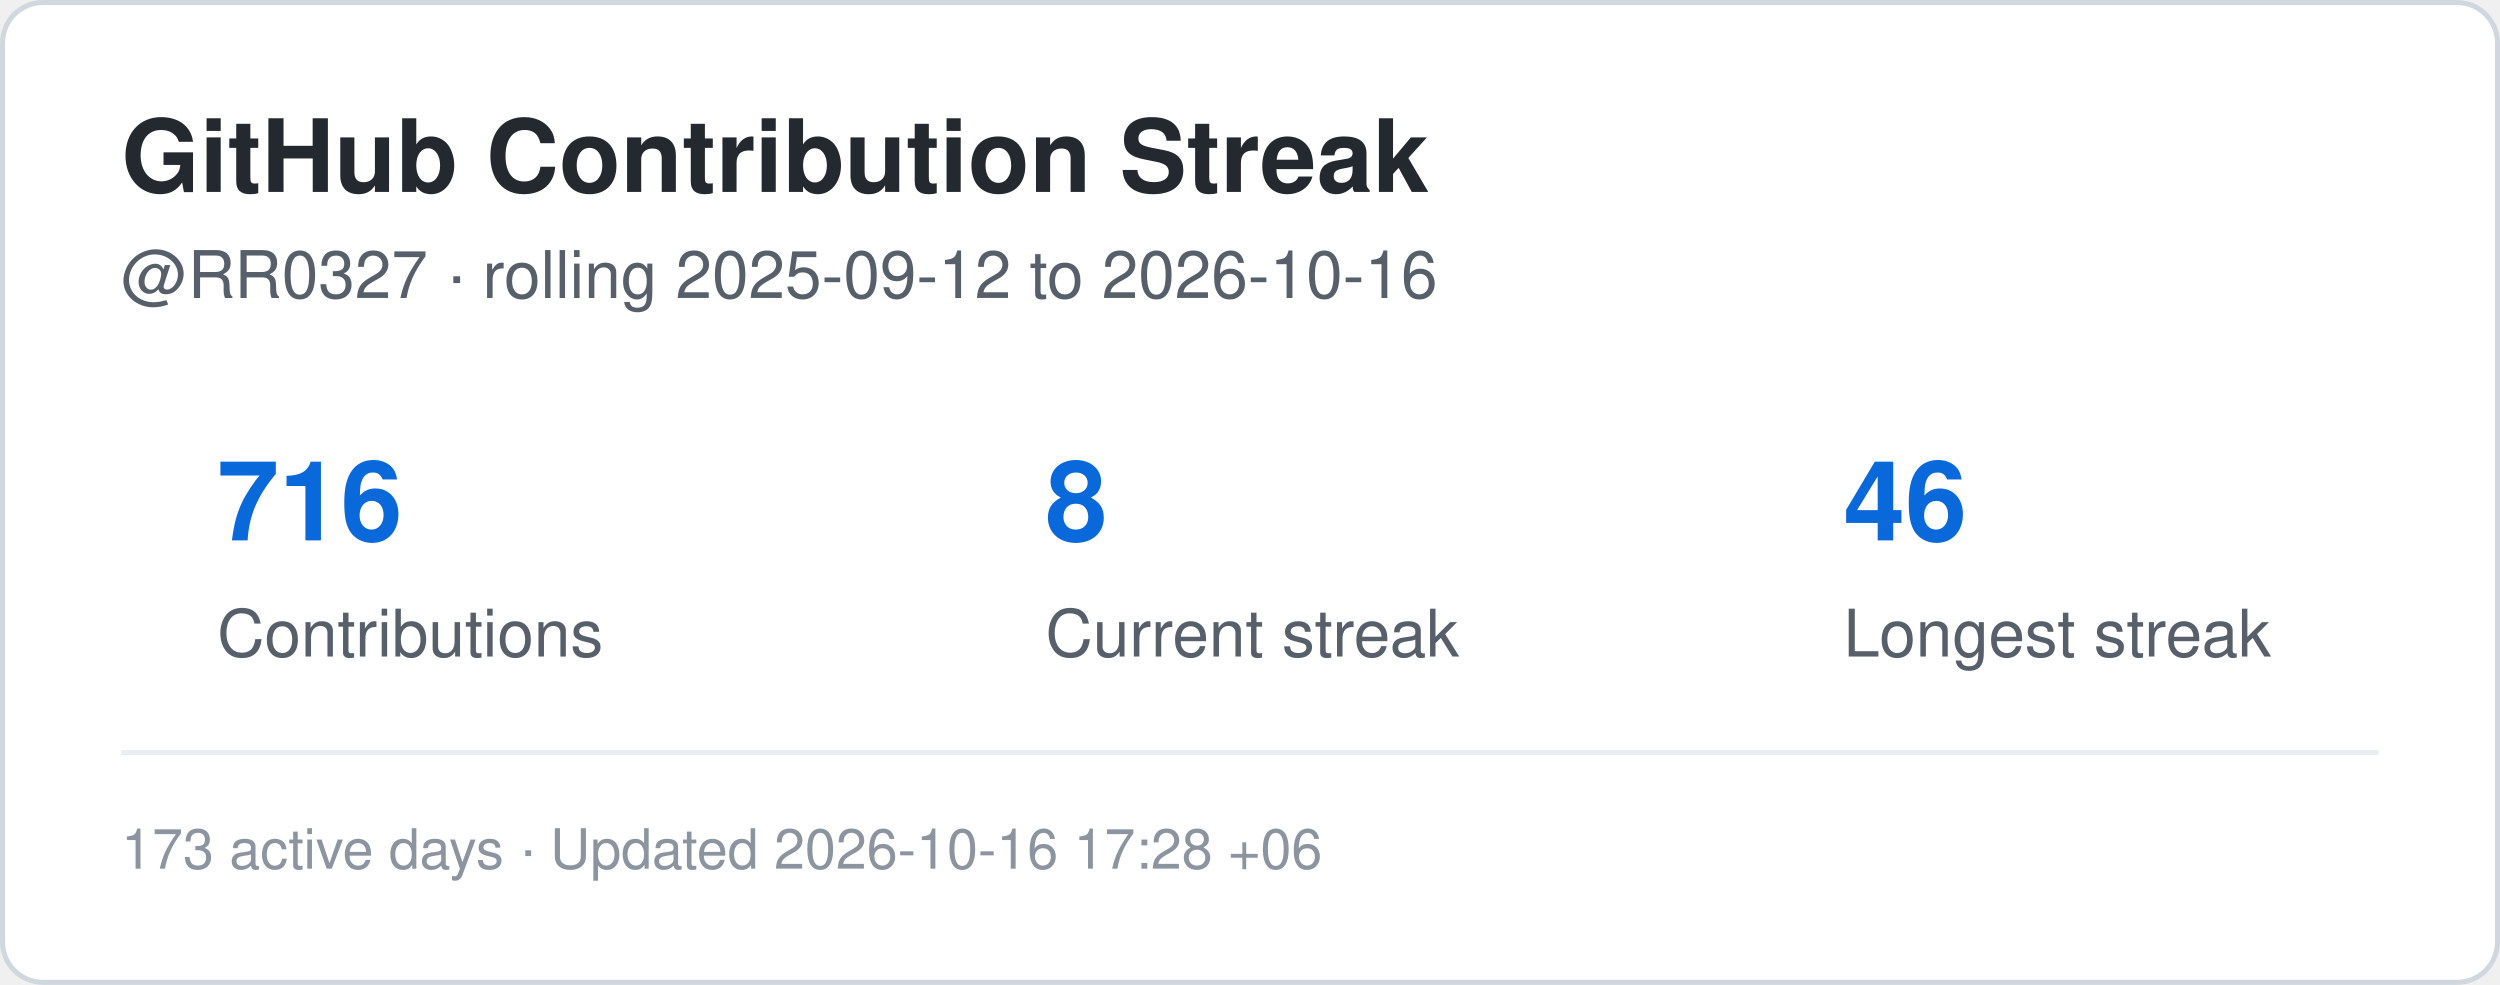
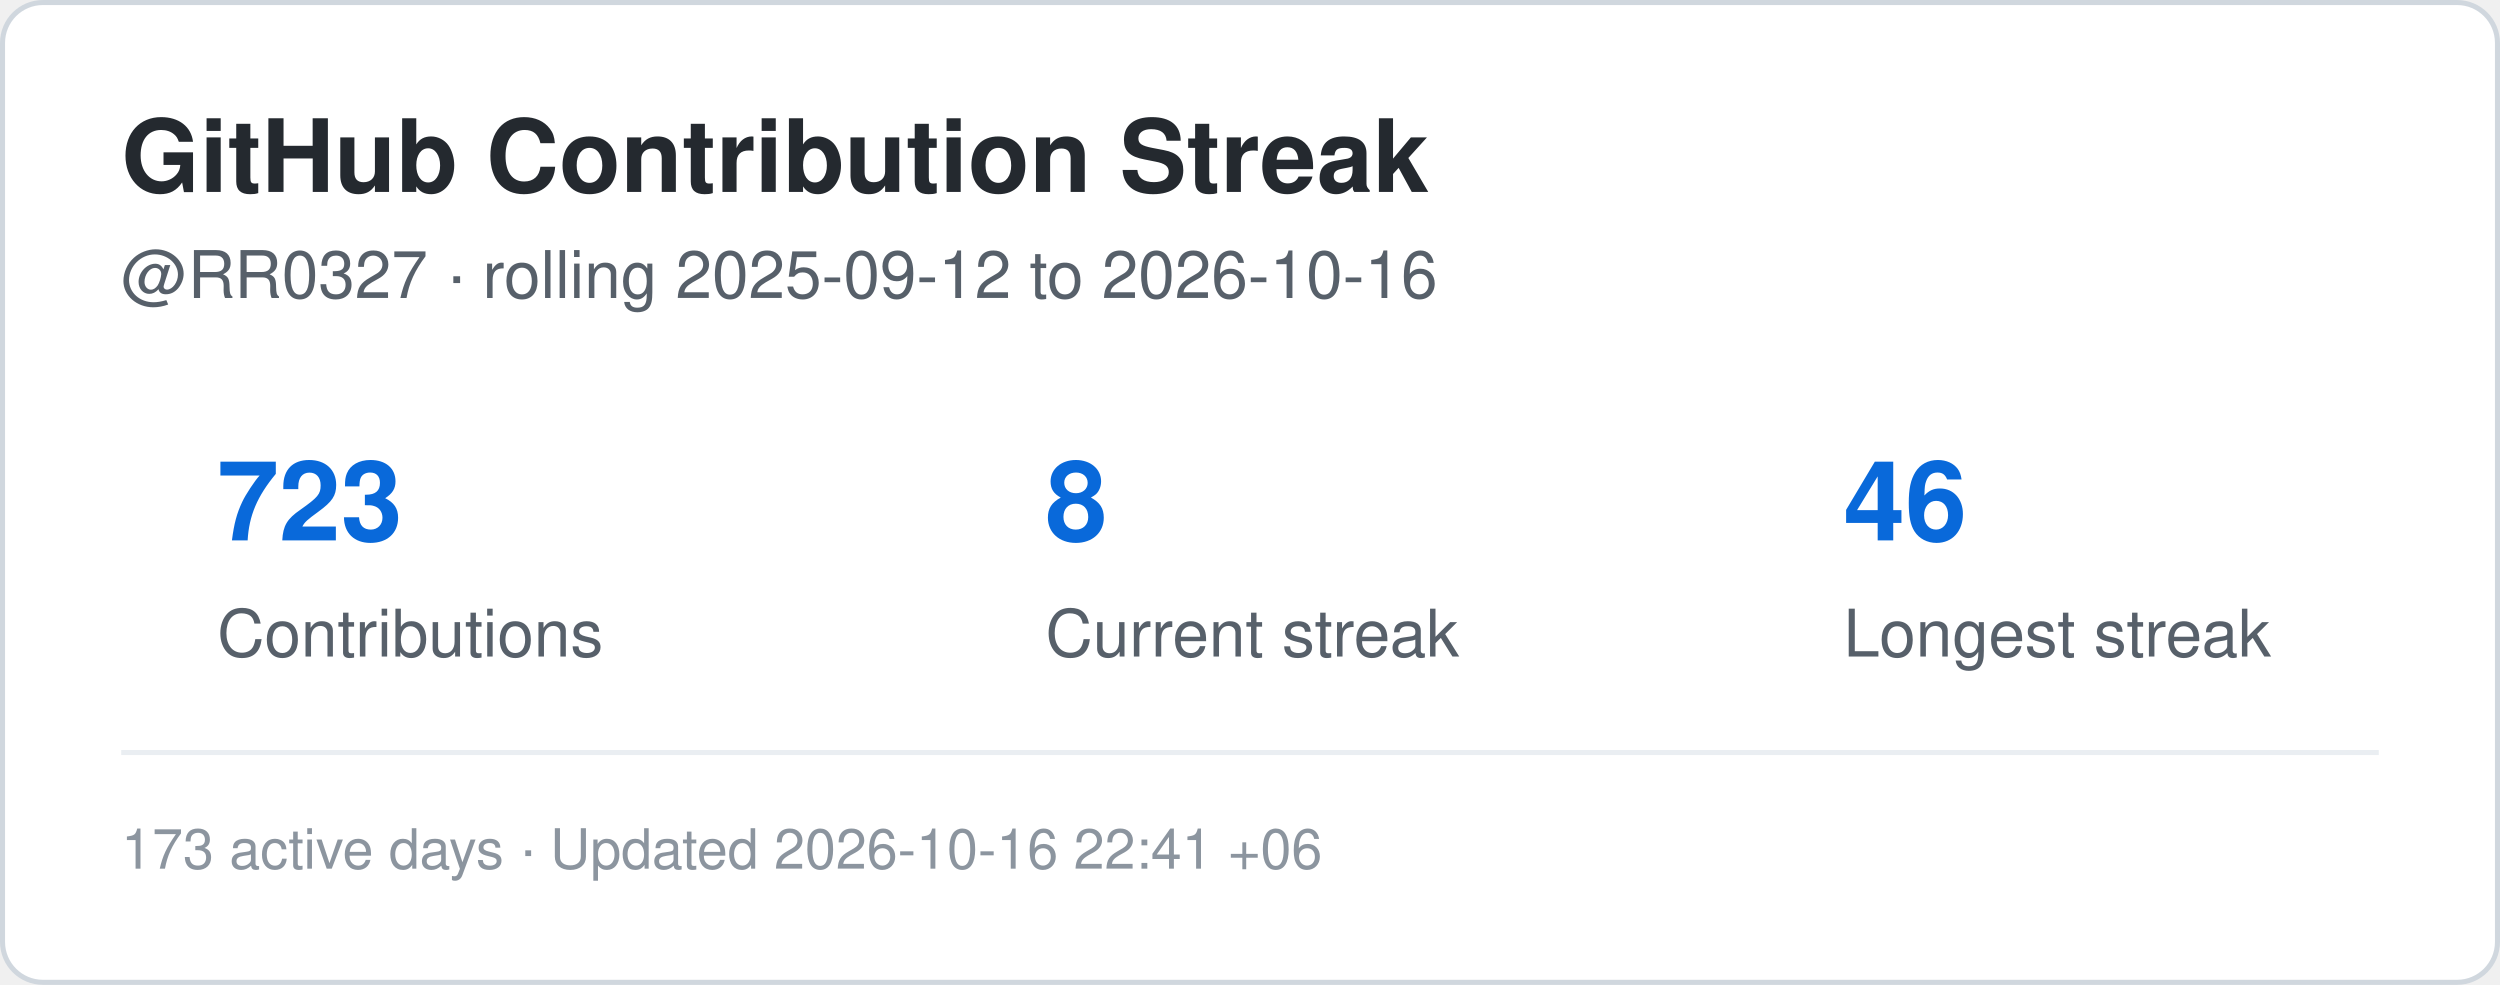
<svg xmlns="http://www.w3.org/2000/svg" width="495" height="195" viewBox="0 0 495 195" role="img" aria-label="Contribution streak for RR0327">
  <rect x="0.5" y="0.5" width="494" height="194" rx="8" fill="#ffffff" stroke="#d0d7de" />
  <style>
    .title {
      font: 700 20px -apple-system,BlinkMacSystemFont,"Segoe UI",Helvetica,Arial,sans-serif;
      fill: #24292f;
    }
    .label {
      font: 500 13px -apple-system,BlinkMacSystemFont,"Segoe UI",Helvetica,Arial,sans-serif;
      fill: #57606a;
    }
    .value {
      font: 700 22px -apple-system,BlinkMacSystemFont,"Segoe UI",Helvetica,Arial,sans-serif;
      fill: #0969da;
    }
    .small {
      font: 400 11px -apple-system,BlinkMacSystemFont,"Segoe UI",Helvetica,Arial,sans-serif;
      fill: #8c959f;
    }
  </style>
  <text x="24" y="38" class="title">GitHub Contribution Streak</text>
  <text x="24" y="59" class="label">
    @RR0327 · rolling 2025-09-12 to 2026-10-16
  </text>
-   <text x="43" y="107" class="value">716</text>
+   <text x="43" y="107" class="value">723</text>
  <text x="43" y="130" class="label">Contributions</text>
  <text x="207" y="107" class="value">8</text>
  <text x="207" y="130" class="label">Current streak</text>
  <text x="365" y="107" class="value">46</text>
  <text x="365" y="130" class="label">Longest streak</text>
  <line x1="24" y1="149" x2="471" y2="149" stroke="#eaeef2" />
  <text x="24" y="172" class="small">
-     173 active days · Updated 2026-10-16 17:28 +06
+     173 active days · Updated 2026-10-16 22:41 +06
  </text>
</svg>
